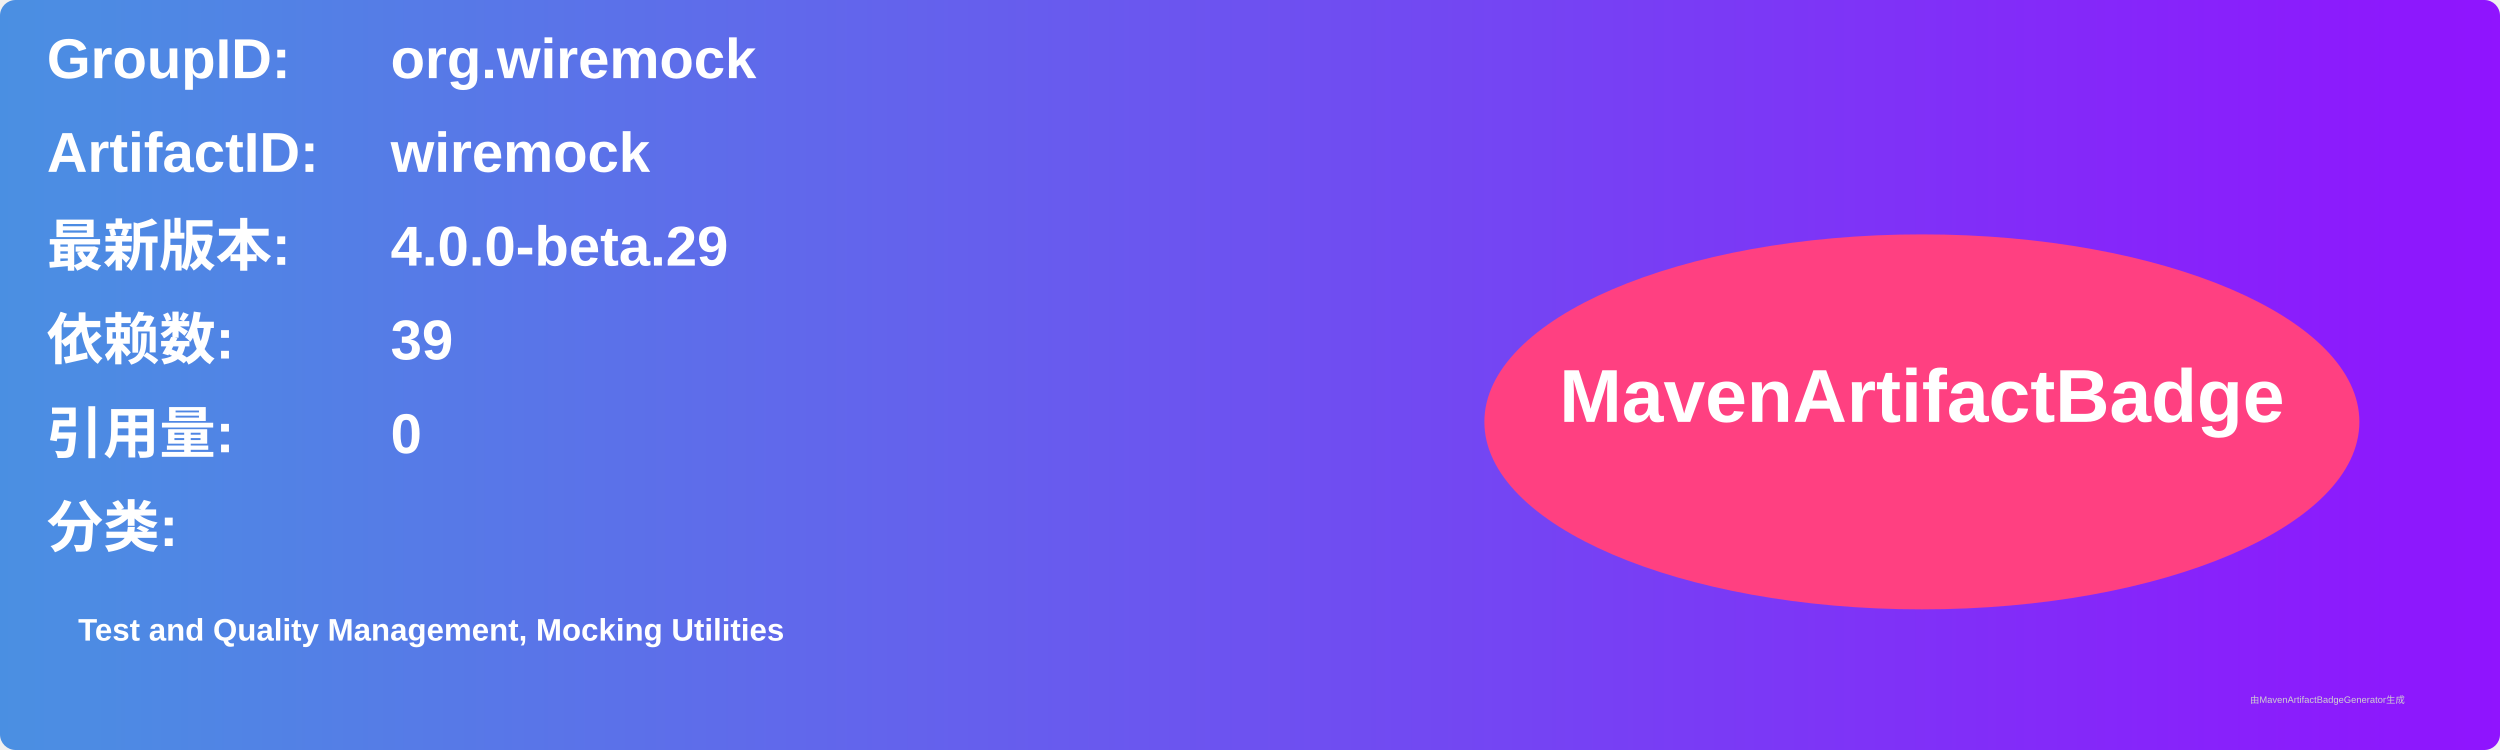
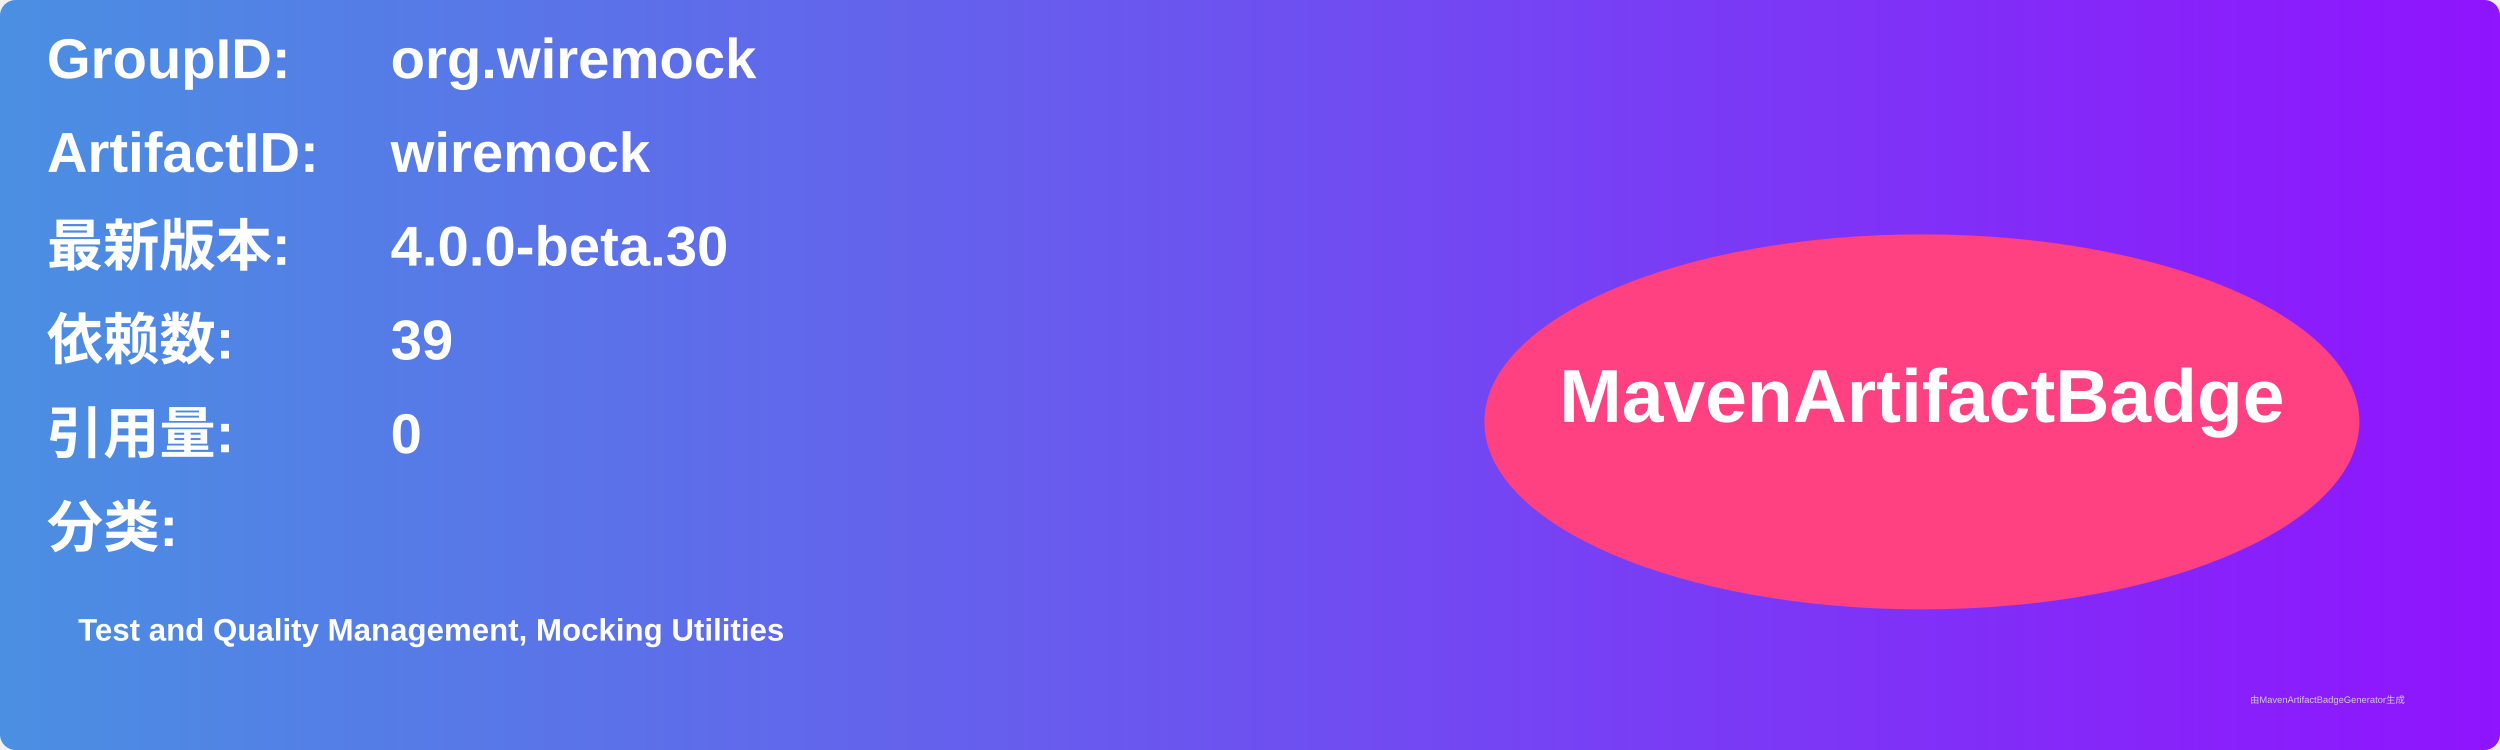
<svg xmlns="http://www.w3.org/2000/svg" width="800" height="240" viewBox="0 0 800 240">
  <linearGradient id="grad" x1="0%" y1="0%" x2="100%" y2="0%">
    <stop offset="0%" stop-color="#4a90e2" />
    <stop offset="100%" stop-color="#9013fe" />
  </linearGradient>
  <rect width="100%" height="100%" rx="5" ry="5" fill="url(#grad)" />
  <g transform="translate(15, 15)">
    <text x="0" y="10" font-family="Arial" font-size="18" fill="white" font-weight="bold" width="260">GroupID:</text>
    <text x="110" y="10" font-family="Arial" font-size="18" fill="white" font-weight="bold" width="460">org.wiremock</text>
    <text x="0" y="40" font-family="Arial" font-size="18" fill="white" font-weight="bold" width="260">ArtifactID:</text>
    <text x="110" y="40" font-family="Arial" font-size="18" fill="white" font-weight="bold" width="460">wiremock</text>
    <text x="0" y="70" font-family="Arial" font-size="18" fill="white" font-weight="bold">最新版本:</text>
    <text x="110" y="70" font-family="Arial" font-size="18" fill="white" font-weight="bold">
-       <tspan font-weight="bold">4.0.0-beta.29</tspan>
+       <tspan font-weight="bold">4.0.0-beta.30</tspan>
    </text>
    <text x="0" y="100" font-family="Arial" font-size="18" fill="white" font-weight="bold">依赖数: </text>
    <text x="110" y="100" font-family="Arial" font-size="18" fill="white">
      <tspan font-weight="bold">39</tspan>
    </text>
    <text x="0" y="130" font-family="Arial" font-size="18" fill="white" font-weight="bold">引用量: </text>
    <text x="110" y="130" font-family="Arial" font-size="18" fill="white">
      <tspan font-weight="bold">0</tspan>
    </text>
    <text x="0" y="160" font-family="Arial" font-size="18" fill="white" font-weight="bold">分类:</text>
    <text x="10" y="190" font-family="Arial" font-size="10" fill="white">
      <tspan font-weight="bold">Test and Quality Management, Mocking Utilities</tspan>
    </text>
    <ellipse cx="600" cy="120" rx="140" ry="60" fill="#ff4081" />
    <text x="600" y="120" text-anchor="middle" font-family="Arial" font-size="24" fill="white" font-weight="bold">MavenArtifactBadge</text>
  </g>
  <text x="720" y="225" font-family="Arial" font-size="3" fill="#d0d0d0">由MavenArtifactBadgeGenerator生成</text>
</svg>
